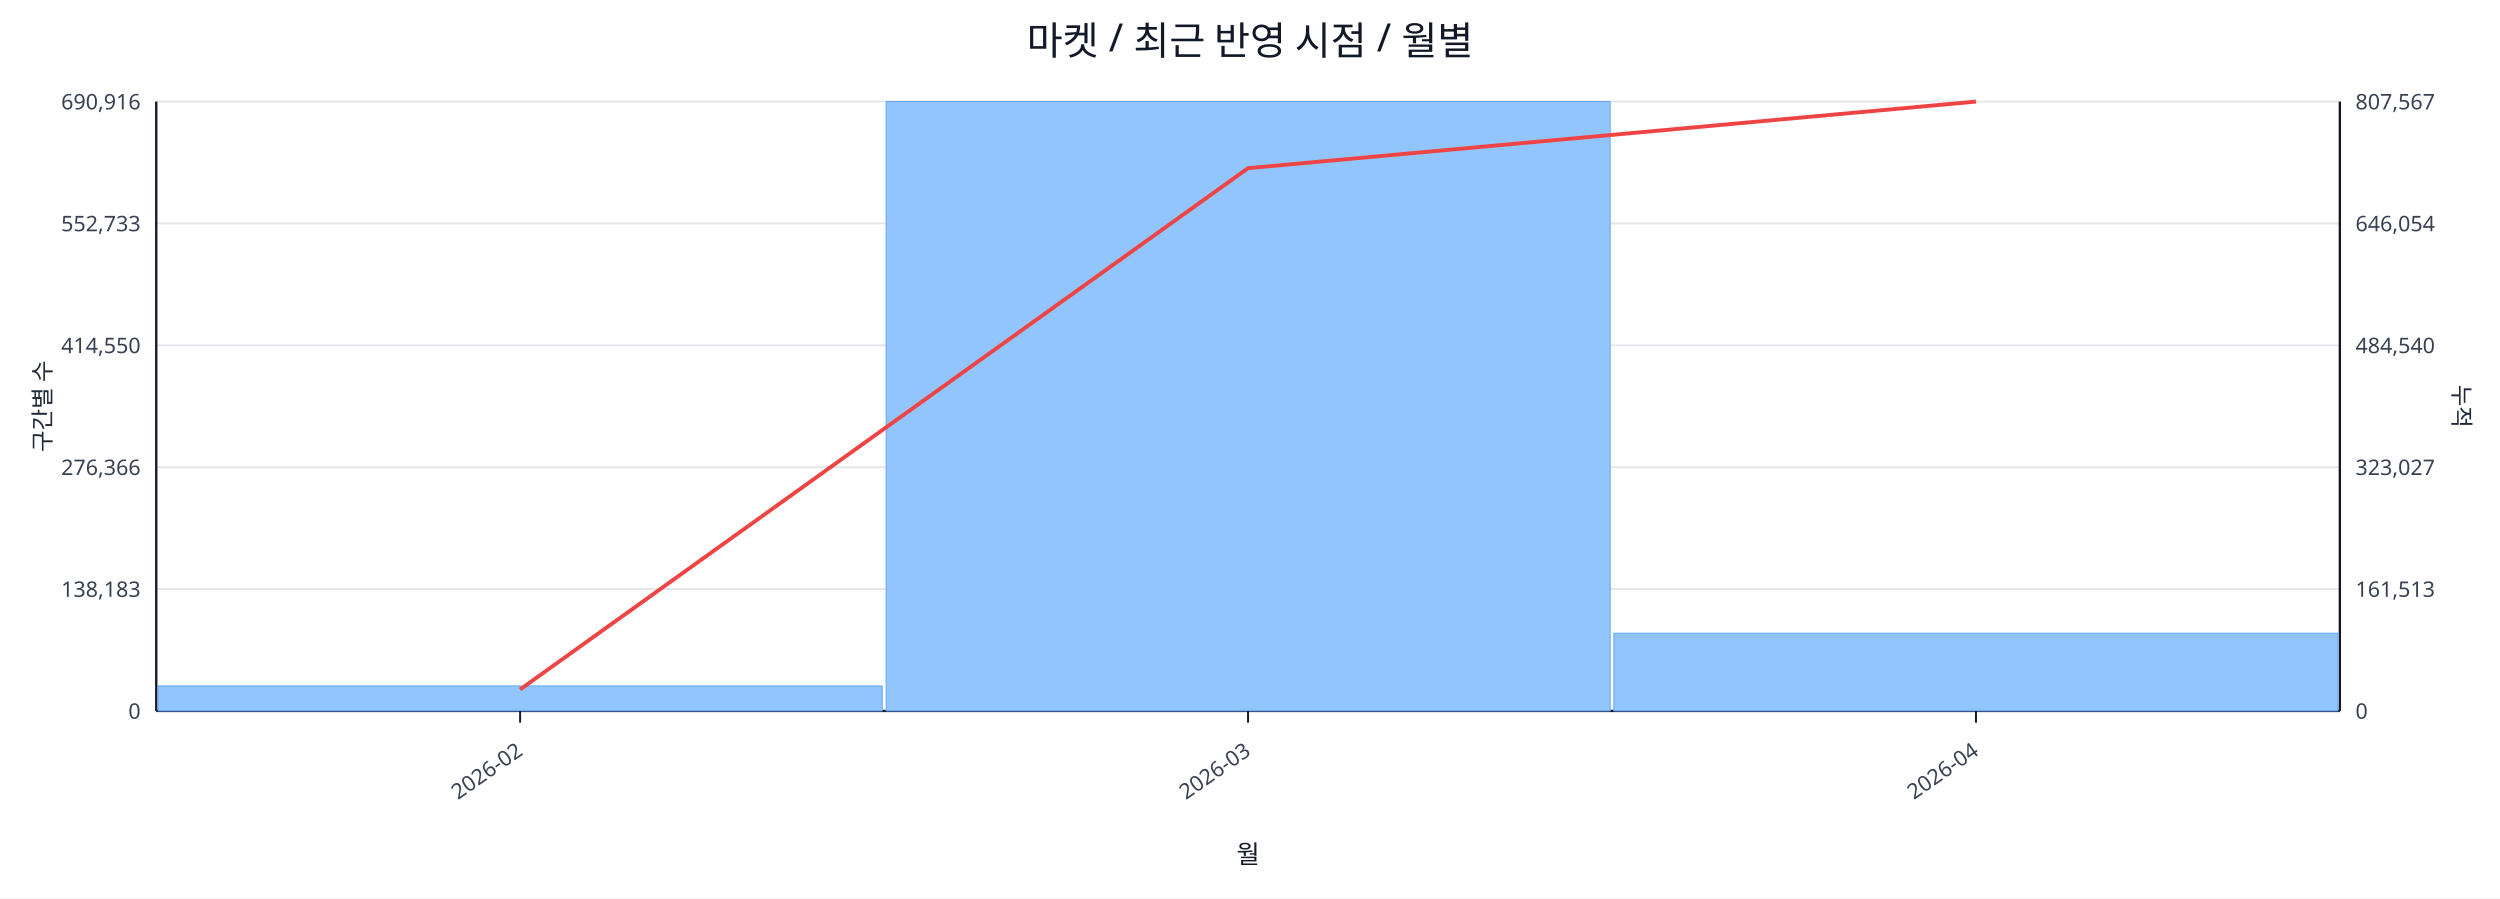
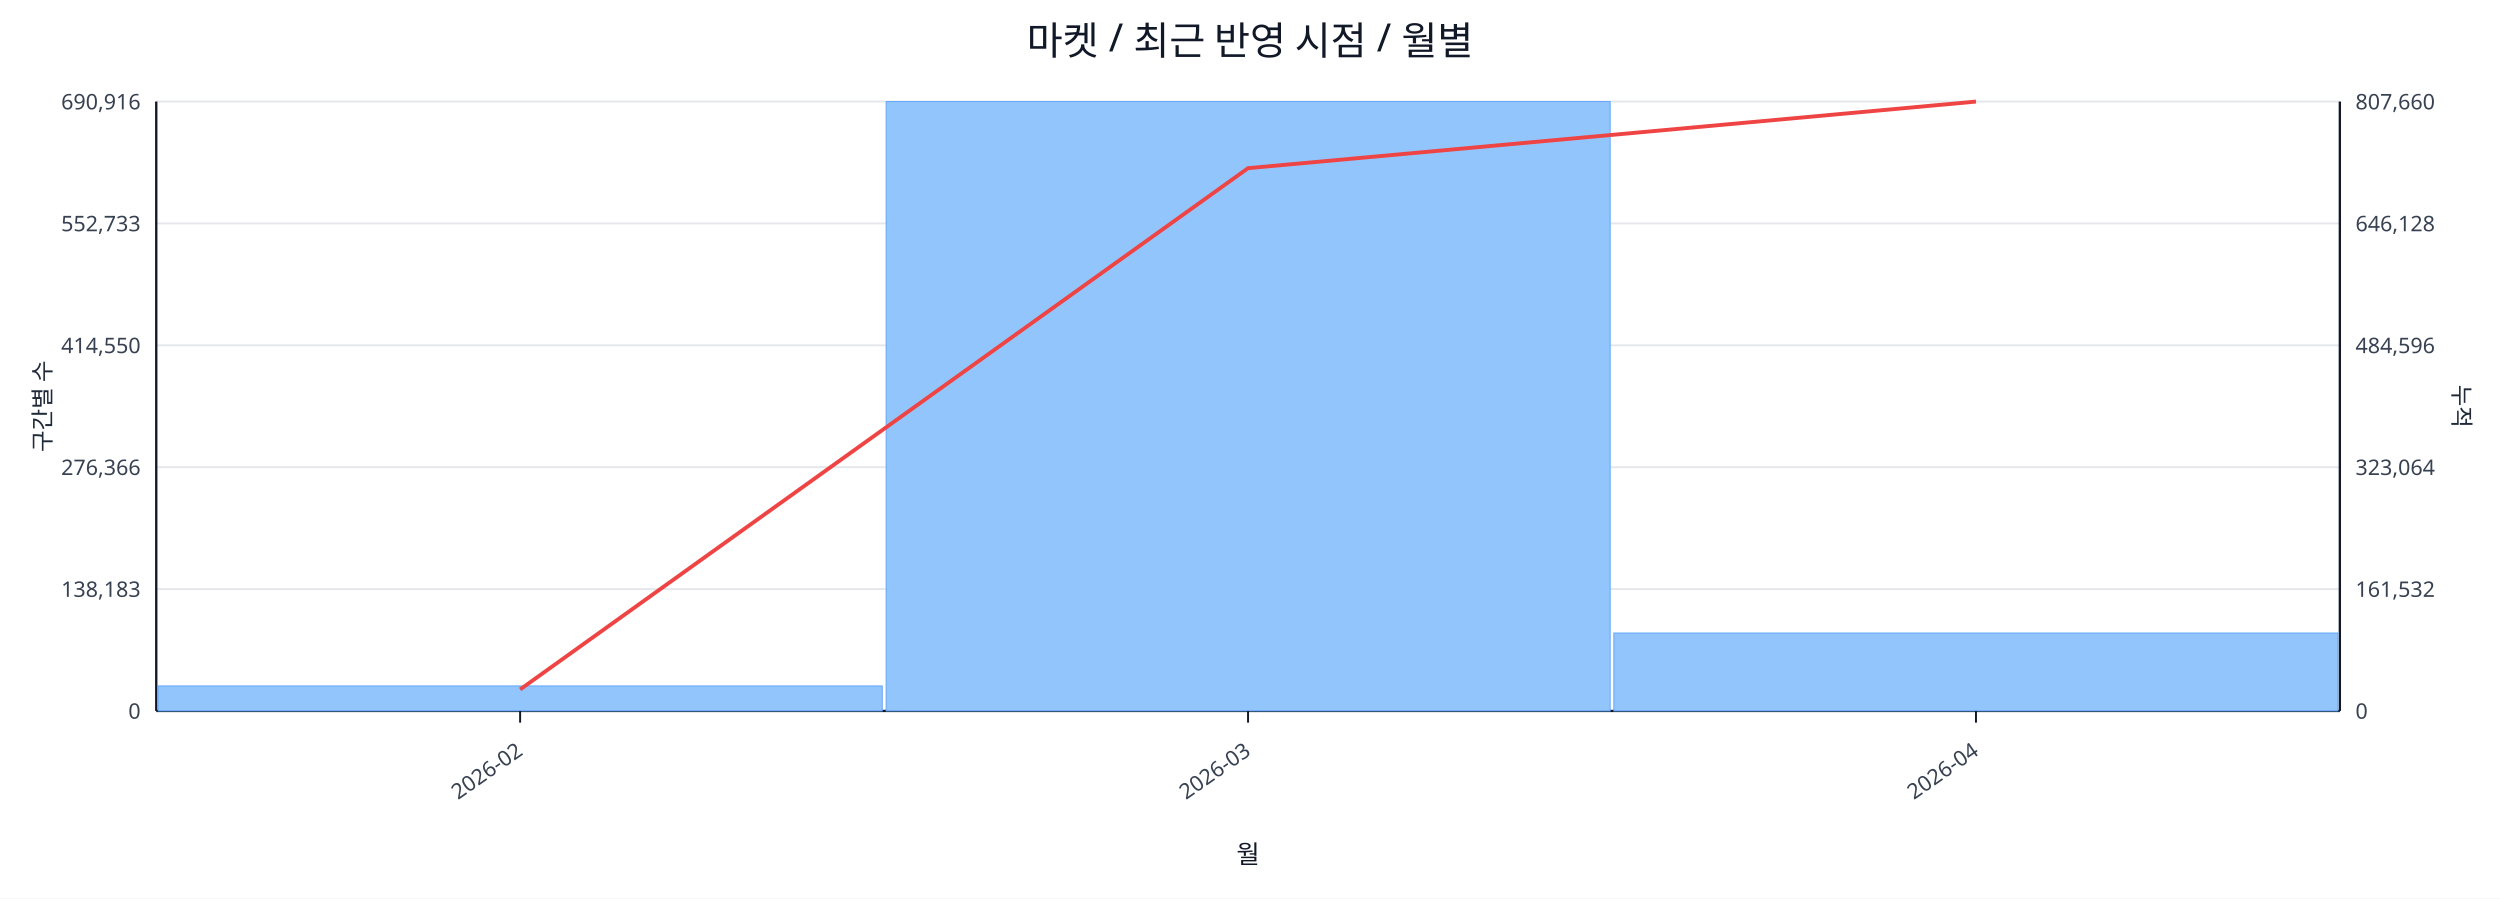
<svg xmlns="http://www.w3.org/2000/svg" width="1280" height="460" viewBox="0 0 1280 460">
  <rect x="0" y="0" width="100%" height="100%" fill="#ffffff" />
  <text x="640.0" y="28" font-size="20" text-anchor="middle" font-family="sans-serif" fill="#111827">마켓 / 최근 반영 시점 / 월별</text>
  <line x1="80.0" y1="52.0" x2="1198.0" y2="52.0" stroke="#e5e7eb" stroke-width="1" />
  <text x="72.0" y="56.0" font-size="11" text-anchor="end" font-family="sans-serif" fill="#374151">690,916</text>
-   <text x="1206.0" y="56.0" font-size="11" text-anchor="start" font-family="sans-serif" fill="#374151">807,567</text>
+   <text x="1206.0" y="56.0" font-size="11" text-anchor="start" font-family="sans-serif" fill="#374151">807,660</text>
  <line x1="80.0" y1="114.4" x2="1198.0" y2="114.4" stroke="#e5e7eb" stroke-width="1" />
  <text x="72.0" y="118.4" font-size="11" text-anchor="end" font-family="sans-serif" fill="#374151">552,733</text>
-   <text x="1206.0" y="118.4" font-size="11" text-anchor="start" font-family="sans-serif" fill="#374151">646,054</text>
+   <text x="1206.0" y="118.4" font-size="11" text-anchor="start" font-family="sans-serif" fill="#374151">646,128</text>
  <line x1="80.0" y1="176.8" x2="1198.0" y2="176.8" stroke="#e5e7eb" stroke-width="1" />
  <text x="72.0" y="180.8" font-size="11" text-anchor="end" font-family="sans-serif" fill="#374151">414,550</text>
-   <text x="1206.0" y="180.8" font-size="11" text-anchor="start" font-family="sans-serif" fill="#374151">484,540</text>
+   <text x="1206.0" y="180.8" font-size="11" text-anchor="start" font-family="sans-serif" fill="#374151">484,596</text>
  <line x1="80.0" y1="239.2" x2="1198.0" y2="239.2" stroke="#e5e7eb" stroke-width="1" />
  <text x="72.0" y="243.2" font-size="11" text-anchor="end" font-family="sans-serif" fill="#374151">276,366</text>
-   <text x="1206.0" y="243.2" font-size="11" text-anchor="start" font-family="sans-serif" fill="#374151">323,027</text>
+   <text x="1206.0" y="243.2" font-size="11" text-anchor="start" font-family="sans-serif" fill="#374151">323,064</text>
  <line x1="80.0" y1="301.6" x2="1198.0" y2="301.6" stroke="#e5e7eb" stroke-width="1" />
  <text x="72.0" y="305.6" font-size="11" text-anchor="end" font-family="sans-serif" fill="#374151">138,183</text>
-   <text x="1206.0" y="305.6" font-size="11" text-anchor="start" font-family="sans-serif" fill="#374151">161,513</text>
+   <text x="1206.0" y="305.6" font-size="11" text-anchor="start" font-family="sans-serif" fill="#374151">161,532</text>
  <line x1="80.0" y1="364.0" x2="1198.0" y2="364.0" stroke="#e5e7eb" stroke-width="1" />
  <text x="72.0" y="368.0" font-size="11" text-anchor="end" font-family="sans-serif" fill="#374151">0</text>
  <text x="1206.0" y="368.0" font-size="11" text-anchor="start" font-family="sans-serif" fill="#374151">0</text>
  <line x1="80.0" y1="364.0" x2="1198.0" y2="364.0" stroke="#111827" stroke-width="1.2" />
  <line x1="80.0" y1="52.0" x2="80.0" y2="364.0" stroke="#111827" stroke-width="1.2" />
  <line x1="1198.0" y1="52.0" x2="1198.0" y2="364.0" stroke="#111827" stroke-width="1.2" />
  <rect x="81.0" y="351.2" width="370.7" height="12.8" fill="#93c5fd" stroke="#60a5fa" stroke-width="0.5" />
  <rect x="453.7" y="52.0" width="370.7" height="312.0" fill="#93c5fd" stroke="#60a5fa" stroke-width="0.5" />
-   <rect x="826.3" y="324.2" width="370.7" height="39.8" fill="#93c5fd" stroke="#60a5fa" stroke-width="0.5" />
+   <rect x="826.3" y="324.1" width="370.7" height="39.9" fill="#93c5fd" stroke="#60a5fa" stroke-width="0.5" />
  <polyline fill="none" stroke="#ef4444" stroke-width="2" points="266.3,353.0 639.0,86.1 1011.7,52.0" />
  <line x1="266.3" y1="364.0" x2="266.3" y2="370.0" stroke="#111827" stroke-width="1" />
  <text x="268.3" y="386.0" font-size="11" text-anchor="end" transform="rotate(-35 268.3 386.0)" font-family="sans-serif" fill="#374151">2026-02</text>
  <line x1="639.0" y1="364.0" x2="639.0" y2="370.0" stroke="#111827" stroke-width="1" />
  <text x="641.0" y="386.0" font-size="11" text-anchor="end" transform="rotate(-35 641.0 386.0)" font-family="sans-serif" fill="#374151">2026-03</text>
  <line x1="1011.7" y1="364.0" x2="1011.7" y2="370.0" stroke="#111827" stroke-width="1" />
  <text x="1013.7" y="386.0" font-size="11" text-anchor="end" transform="rotate(-35 1013.7 386.0)" font-family="sans-serif" fill="#374151">2026-04</text>
  <text x="26" y="208.0" font-size="12" transform="rotate(-90 26 208.0)" text-anchor="middle" font-family="sans-serif" fill="#1f2937">구간별 수</text>
  <text x="1256.0" y="208.0" font-size="12" transform="rotate(90 1256.0 208.0)" text-anchor="middle" font-family="sans-serif" fill="#1f2937">누적</text>
  <text x="639.0" y="442.0" font-size="13" text-anchor="middle" font-family="sans-serif" fill="#111827">월</text>
</svg>
